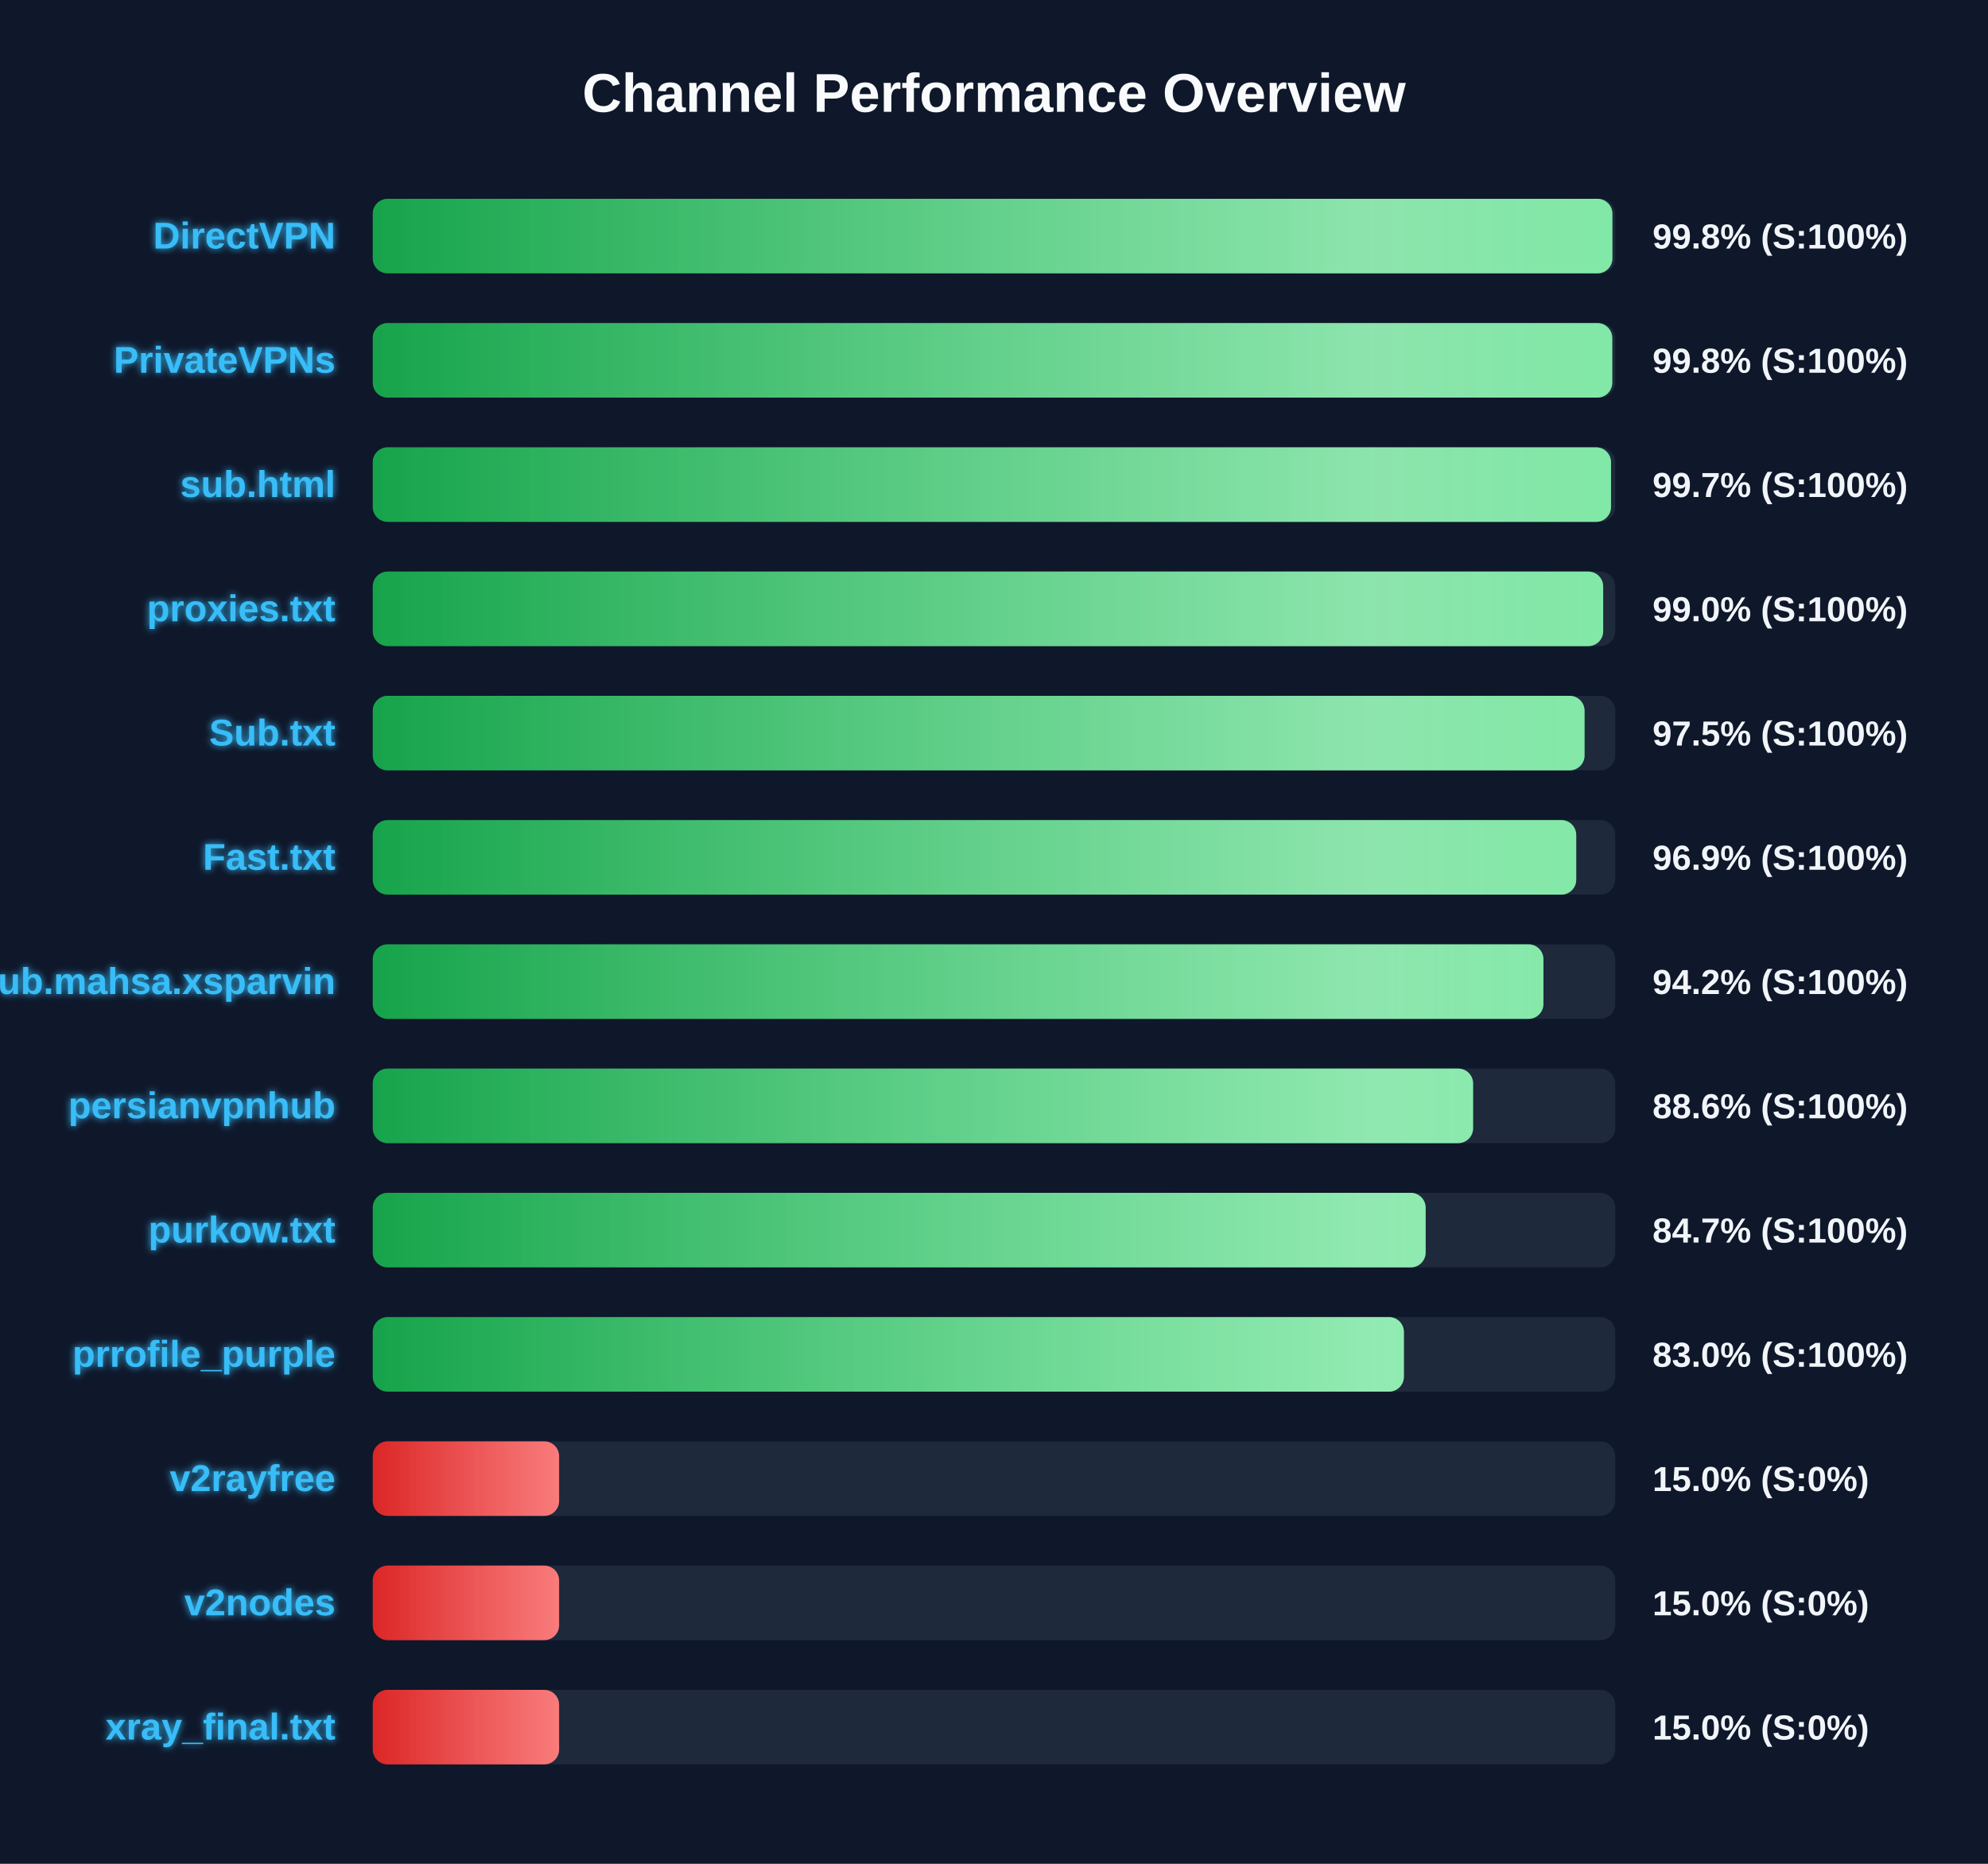
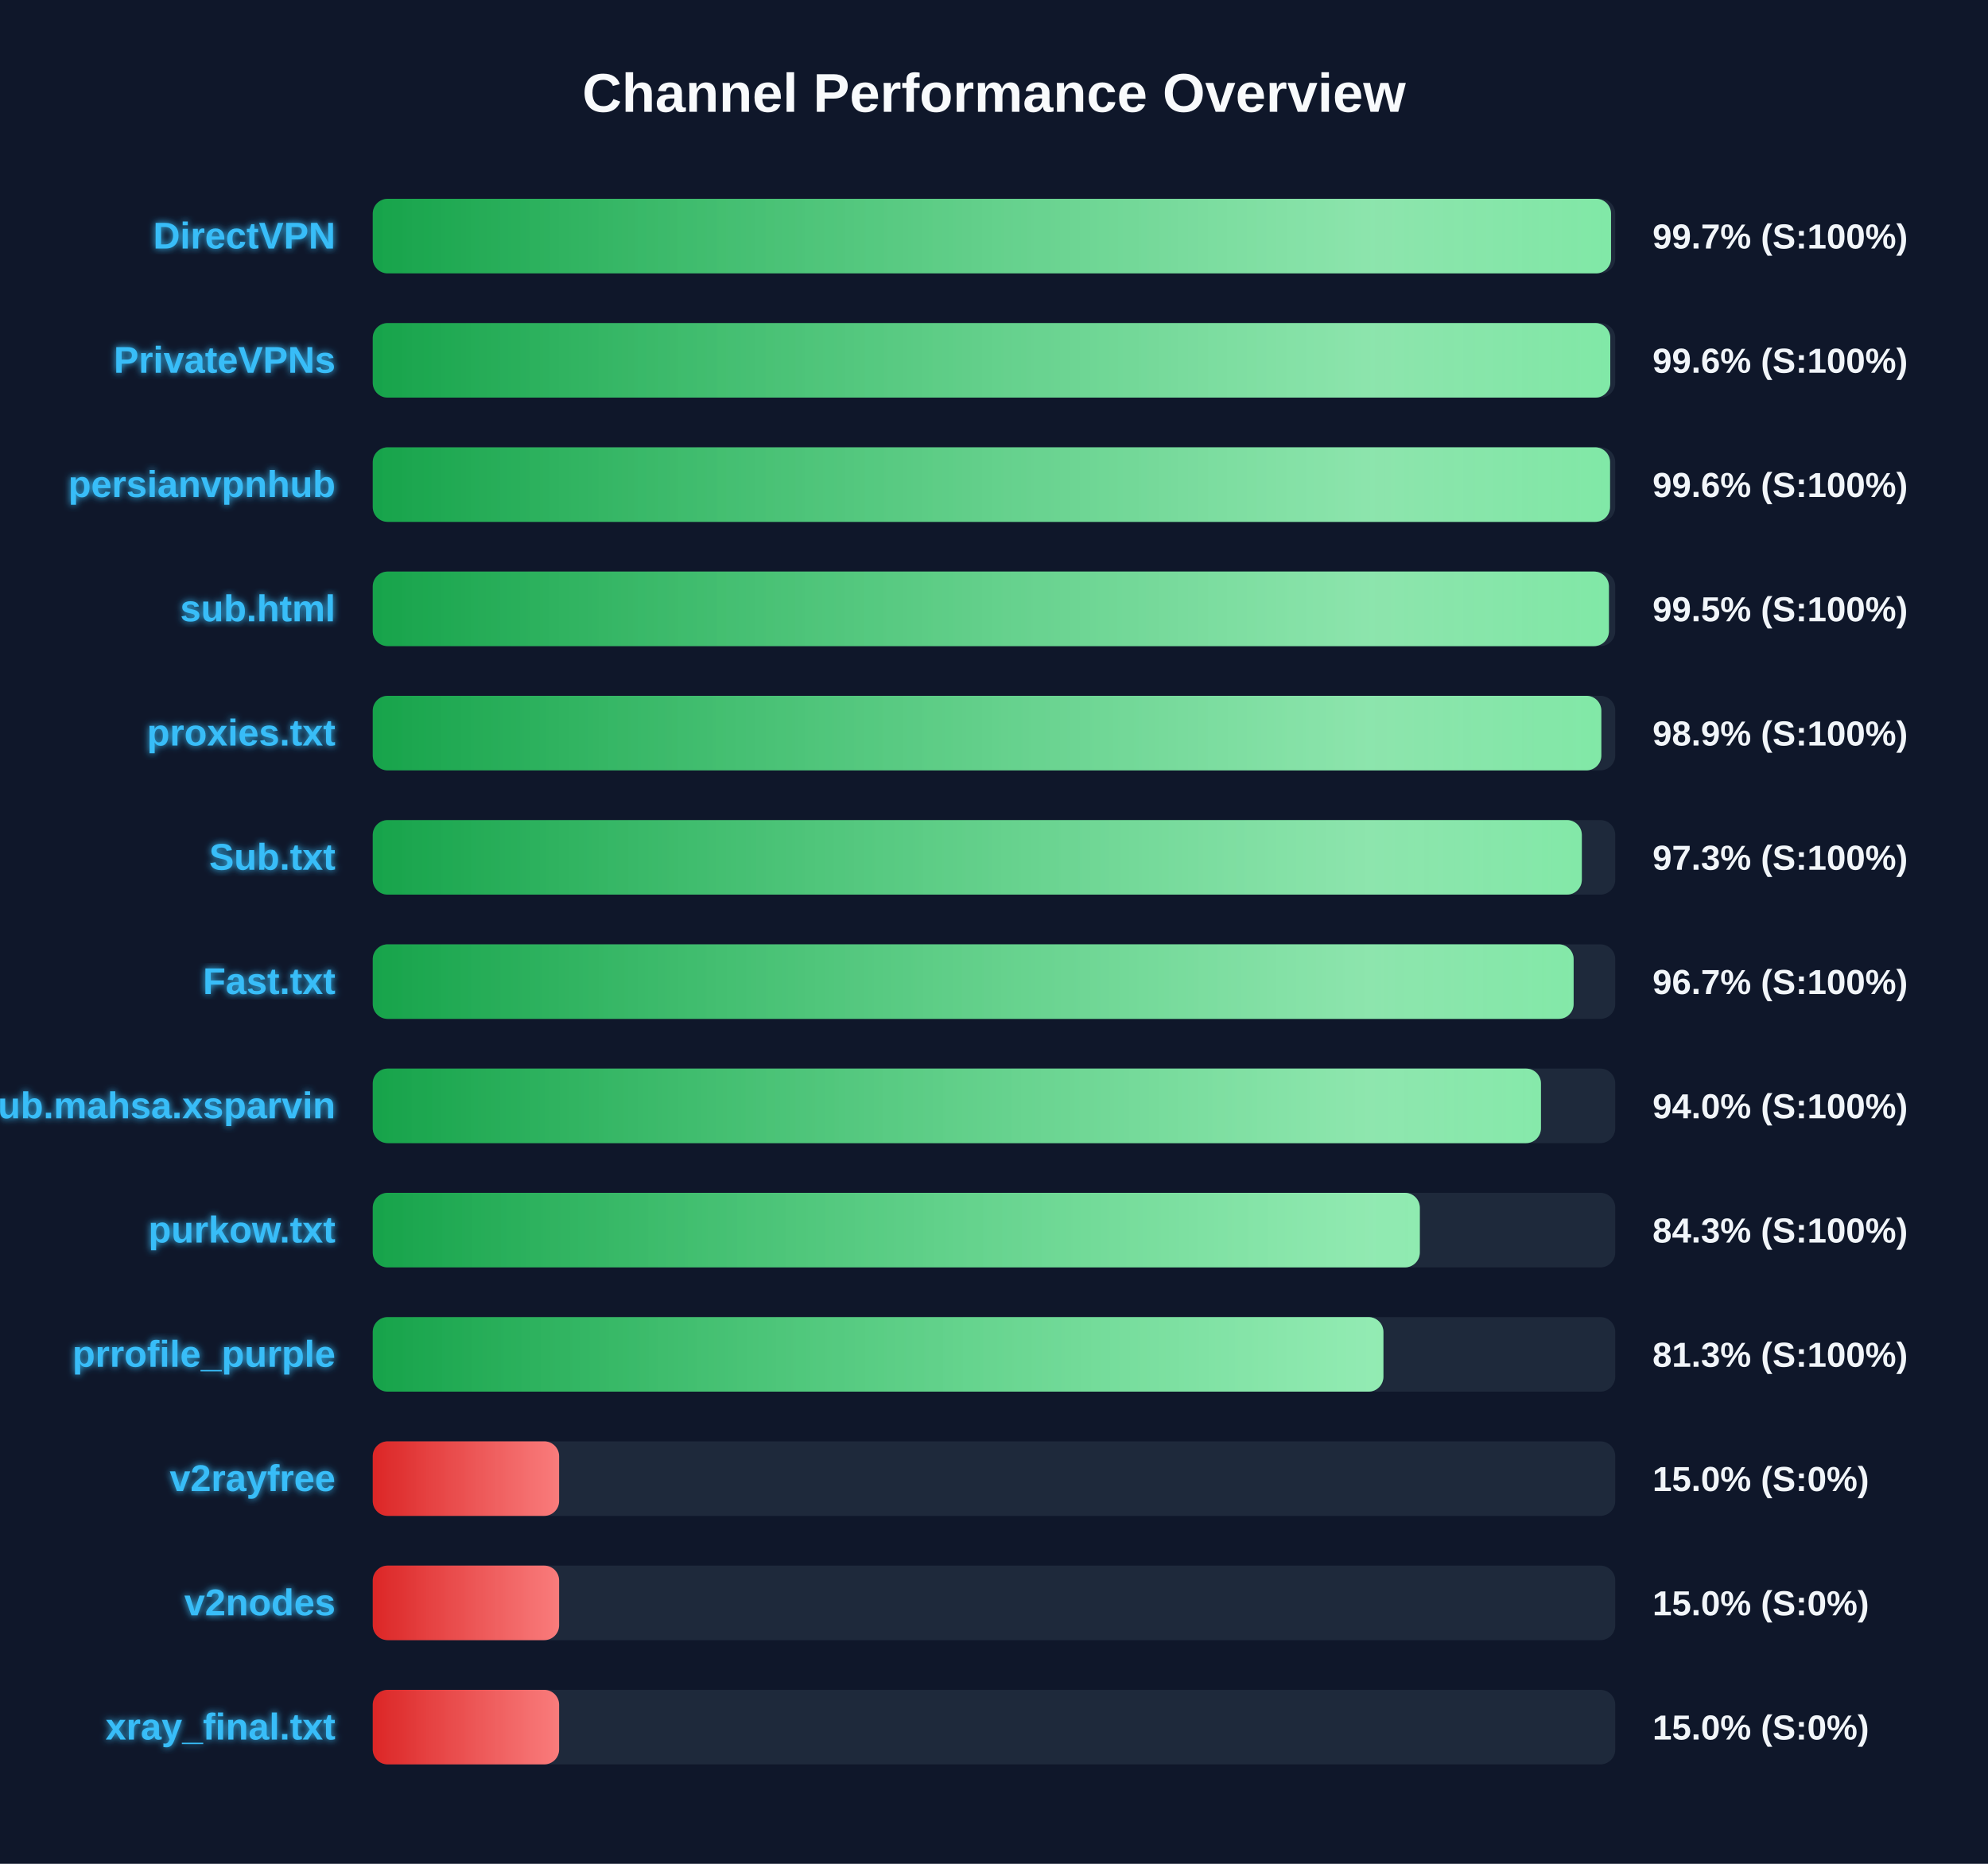
<svg xmlns="http://www.w3.org/2000/svg" width="800" height="750" version="1.1">
  <defs>
    <linearGradient id="grad-green" x1="0%" y1="0%" x2="100%" y2="0%">
      <stop offset="0%" stop-color="#16a34a" />
      <stop offset="100%" stop-color="#4ade80" />
    </linearGradient>
    <linearGradient id="grad-yellow" x1="0%" y1="0%" x2="100%" y2="0%">
      <stop offset="0%" stop-color="#ca8a04" />
      <stop offset="100%" stop-color="#fde047" />
    </linearGradient>
    <linearGradient id="grad-red" x1="0%" y1="0%" x2="100%" y2="0%">
      <stop offset="0%" stop-color="#dc2626" />
      <stop offset="100%" stop-color="#f87171" />
    </linearGradient>
    <linearGradient id="shimmer" x1="0%" y1="0%" x2="100%" y2="0%">
      <stop offset="0%" stop-color="rgba(255,255,255,0)" />
      <stop offset="50%" stop-color="rgba(255,255,255,0.4)" />
      <stop offset="100%" stop-color="rgba(255,255,255,0)" />
    </linearGradient>
    <filter id="glow" x="-20%" y="-20%" width="140%" height="140%">
      <feGaussianBlur stdDeviation="1.5" result="blur" />
      <feComposite in="SourceGraphic" in2="blur" operator="over" />
    </filter>
  </defs>
  <style>
        .bg-rect { fill: #0f172a; }
        .title { font: bold 22px 'Segoe UI', Arial, sans-serif; fill: #f8fafc; }
        .row { font: bold 15px 'Segoe UI', Arial, sans-serif; fill: #38bdf8; filter: url(#glow); }
        .score { font: bold 14px 'Segoe UI', Arial, sans-serif; fill: #f1f5f9; }
        @keyframes shimmer-anim {
            0% { transform: translateX(-100%); }
            100% { transform: translateX(200%); }
        }
        .shimmer-rect {
            animation: shimmer-anim 2.5s infinite linear;
        }
    </style>
  <rect width="100%" height="100%" class="bg-rect" />
  <text x="400" y="45" text-anchor="middle" class="title">Channel Performance Overview</text>
  <rect x="150" y="80" width="500" height="30" fill="#1e293b" rx="6" />
  <clipPath id="clip-0">
-     <rect x="150" y="80" width="498.85" height="30" rx="6" />
+     <rect x="150" y="80" width="498.3" height="30" rx="6" />
  </clipPath>
-   <rect x="150" y="80" width="498.85" height="30" fill="url(#grad-green)" rx="6" />
+   <rect x="150" y="80" width="498.3" height="30" fill="url(#grad-green)" rx="6" />
  <g clip-path="url(#clip-0)">
    <rect x="150" y="80" width="100%" height="30" fill="url(#shimmer)" class="shimmer-rect" />
  </g>
  <text x="135" y="100" text-anchor="end" class="row">DirectVPN</text>
-   <text x="665" y="100" text-anchor="start" class="score">99.8% (S:100%)</text>
+   <text x="665" y="100" text-anchor="start" class="score">99.7% (S:100%)</text>
  <rect x="150" y="130" width="500" height="30" fill="#1e293b" rx="6" />
  <clipPath id="clip-1">
-     <rect x="150" y="130" width="498.8" height="30" rx="6" />
+     <rect x="150" y="130" width="498.0" height="30" rx="6" />
  </clipPath>
-   <rect x="150" y="130" width="498.8" height="30" fill="url(#grad-green)" rx="6" />
+   <rect x="150" y="130" width="498.0" height="30" fill="url(#grad-green)" rx="6" />
  <g clip-path="url(#clip-1)">
    <rect x="150" y="130" width="100%" height="30" fill="url(#shimmer)" class="shimmer-rect" />
  </g>
  <text x="135" y="150" text-anchor="end" class="row">PrivateVPNs</text>
-   <text x="665" y="150" text-anchor="start" class="score">99.8% (S:100%)</text>
+   <text x="665" y="150" text-anchor="start" class="score">99.6% (S:100%)</text>
  <rect x="150" y="180" width="500" height="30" fill="#1e293b" rx="6" />
  <clipPath id="clip-2">
-     <rect x="150" y="180" width="498.3" height="30" rx="6" />
+     <rect x="150" y="180" width="497.9" height="30" rx="6" />
  </clipPath>
-   <rect x="150" y="180" width="498.3" height="30" fill="url(#grad-green)" rx="6" />
+   <rect x="150" y="180" width="497.9" height="30" fill="url(#grad-green)" rx="6" />
  <g clip-path="url(#clip-2)">
    <rect x="150" y="180" width="100%" height="30" fill="url(#shimmer)" class="shimmer-rect" />
  </g>
-   <text x="135" y="200" text-anchor="end" class="row">sub.html</text>
-   <text x="665" y="200" text-anchor="start" class="score">99.7% (S:100%)</text>
+   <text x="135" y="200" text-anchor="end" class="row">persianvpnhub</text>
+   <text x="665" y="200" text-anchor="start" class="score">99.6% (S:100%)</text>
  <rect x="150" y="230" width="500" height="30" fill="#1e293b" rx="6" />
  <clipPath id="clip-3">
-     <rect x="150" y="230" width="495.15" height="30" rx="6" />
+     <rect x="150" y="230" width="497.45" height="30" rx="6" />
  </clipPath>
-   <rect x="150" y="230" width="495.15" height="30" fill="url(#grad-green)" rx="6" />
+   <rect x="150" y="230" width="497.45" height="30" fill="url(#grad-green)" rx="6" />
  <g clip-path="url(#clip-3)">
    <rect x="150" y="230" width="100%" height="30" fill="url(#shimmer)" class="shimmer-rect" />
  </g>
-   <text x="135" y="250" text-anchor="end" class="row">proxies.txt</text>
-   <text x="665" y="250" text-anchor="start" class="score">99.0% (S:100%)</text>
+   <text x="135" y="250" text-anchor="end" class="row">sub.html</text>
+   <text x="665" y="250" text-anchor="start" class="score">99.5% (S:100%)</text>
  <rect x="150" y="280" width="500" height="30" fill="#1e293b" rx="6" />
  <clipPath id="clip-4">
-     <rect x="150" y="280" width="487.65" height="30" rx="6" />
+     <rect x="150" y="280" width="494.4" height="30" rx="6" />
  </clipPath>
-   <rect x="150" y="280" width="487.65" height="30" fill="url(#grad-green)" rx="6" />
+   <rect x="150" y="280" width="494.4" height="30" fill="url(#grad-green)" rx="6" />
  <g clip-path="url(#clip-4)">
    <rect x="150" y="280" width="100%" height="30" fill="url(#shimmer)" class="shimmer-rect" />
  </g>
-   <text x="135" y="300" text-anchor="end" class="row">Sub.txt</text>
-   <text x="665" y="300" text-anchor="start" class="score">97.5% (S:100%)</text>
+   <text x="135" y="300" text-anchor="end" class="row">proxies.txt</text>
+   <text x="665" y="300" text-anchor="start" class="score">98.9% (S:100%)</text>
  <rect x="150" y="330" width="500" height="30" fill="#1e293b" rx="6" />
  <clipPath id="clip-5">
-     <rect x="150" y="330" width="484.3" height="30" rx="6" />
+     <rect x="150" y="330" width="486.55" height="30" rx="6" />
  </clipPath>
-   <rect x="150" y="330" width="484.3" height="30" fill="url(#grad-green)" rx="6" />
+   <rect x="150" y="330" width="486.55" height="30" fill="url(#grad-green)" rx="6" />
  <g clip-path="url(#clip-5)">
    <rect x="150" y="330" width="100%" height="30" fill="url(#shimmer)" class="shimmer-rect" />
  </g>
-   <text x="135" y="350" text-anchor="end" class="row">Fast.txt</text>
-   <text x="665" y="350" text-anchor="start" class="score">96.9% (S:100%)</text>
+   <text x="135" y="350" text-anchor="end" class="row">Sub.txt</text>
+   <text x="665" y="350" text-anchor="start" class="score">97.3% (S:100%)</text>
  <rect x="150" y="380" width="500" height="30" fill="#1e293b" rx="6" />
  <clipPath id="clip-6">
-     <rect x="150" y="380" width="471.1" height="30" rx="6" />
+     <rect x="150" y="380" width="483.25" height="30" rx="6" />
  </clipPath>
-   <rect x="150" y="380" width="471.1" height="30" fill="url(#grad-green)" rx="6" />
+   <rect x="150" y="380" width="483.25" height="30" fill="url(#grad-green)" rx="6" />
  <g clip-path="url(#clip-6)">
    <rect x="150" y="380" width="100%" height="30" fill="url(#shimmer)" class="shimmer-rect" />
  </g>
-   <text x="135" y="400" text-anchor="end" class="row">Sub.mahsa.xsparvin</text>
-   <text x="665" y="400" text-anchor="start" class="score">94.2% (S:100%)</text>
+   <text x="135" y="400" text-anchor="end" class="row">Fast.txt</text>
+   <text x="665" y="400" text-anchor="start" class="score">96.7% (S:100%)</text>
  <rect x="150" y="430" width="500" height="30" fill="#1e293b" rx="6" />
  <clipPath id="clip-7">
-     <rect x="150" y="430" width="442.8" height="30" rx="6" />
+     <rect x="150" y="430" width="470.1" height="30" rx="6" />
  </clipPath>
-   <rect x="150" y="430" width="442.8" height="30" fill="url(#grad-green)" rx="6" />
+   <rect x="150" y="430" width="470.1" height="30" fill="url(#grad-green)" rx="6" />
  <g clip-path="url(#clip-7)">
    <rect x="150" y="430" width="100%" height="30" fill="url(#shimmer)" class="shimmer-rect" />
  </g>
-   <text x="135" y="450" text-anchor="end" class="row">persianvpnhub</text>
-   <text x="665" y="450" text-anchor="start" class="score">88.6% (S:100%)</text>
+   <text x="135" y="450" text-anchor="end" class="row">Sub.mahsa.xsparvin</text>
+   <text x="665" y="450" text-anchor="start" class="score">94.0% (S:100%)</text>
  <rect x="150" y="480" width="500" height="30" fill="#1e293b" rx="6" />
  <clipPath id="clip-8">
-     <rect x="150" y="480" width="423.7" height="30" rx="6" />
+     <rect x="150" y="480" width="421.35" height="30" rx="6" />
  </clipPath>
-   <rect x="150" y="480" width="423.7" height="30" fill="url(#grad-green)" rx="6" />
+   <rect x="150" y="480" width="421.35" height="30" fill="url(#grad-green)" rx="6" />
  <g clip-path="url(#clip-8)">
    <rect x="150" y="480" width="100%" height="30" fill="url(#shimmer)" class="shimmer-rect" />
  </g>
  <text x="135" y="500" text-anchor="end" class="row">purkow.txt</text>
-   <text x="665" y="500" text-anchor="start" class="score">84.7% (S:100%)</text>
+   <text x="665" y="500" text-anchor="start" class="score">84.3% (S:100%)</text>
  <rect x="150" y="530" width="500" height="30" fill="#1e293b" rx="6" />
  <clipPath id="clip-9">
-     <rect x="150" y="530" width="414.95" height="30" rx="6" />
+     <rect x="150" y="530" width="406.7" height="30" rx="6" />
  </clipPath>
-   <rect x="150" y="530" width="414.95" height="30" fill="url(#grad-green)" rx="6" />
+   <rect x="150" y="530" width="406.7" height="30" fill="url(#grad-green)" rx="6" />
  <g clip-path="url(#clip-9)">
    <rect x="150" y="530" width="100%" height="30" fill="url(#shimmer)" class="shimmer-rect" />
  </g>
  <text x="135" y="550" text-anchor="end" class="row">prrofile_purple</text>
-   <text x="665" y="550" text-anchor="start" class="score">83.0% (S:100%)</text>
+   <text x="665" y="550" text-anchor="start" class="score">81.3% (S:100%)</text>
  <rect x="150" y="580" width="500" height="30" fill="#1e293b" rx="6" />
  <clipPath id="clip-10">
    <rect x="150" y="580" width="75.0" height="30" rx="6" />
  </clipPath>
  <rect x="150" y="580" width="75.0" height="30" fill="url(#grad-red)" rx="6" />
  <g clip-path="url(#clip-10)">
    <rect x="150" y="580" width="100%" height="30" fill="url(#shimmer)" class="shimmer-rect" />
  </g>
  <text x="135" y="600" text-anchor="end" class="row">v2rayfree</text>
  <text x="665" y="600" text-anchor="start" class="score">15.0% (S:0%)</text>
  <rect x="150" y="630" width="500" height="30" fill="#1e293b" rx="6" />
  <clipPath id="clip-11">
    <rect x="150" y="630" width="75.0" height="30" rx="6" />
  </clipPath>
  <rect x="150" y="630" width="75.0" height="30" fill="url(#grad-red)" rx="6" />
  <g clip-path="url(#clip-11)">
    <rect x="150" y="630" width="100%" height="30" fill="url(#shimmer)" class="shimmer-rect" />
  </g>
  <text x="135" y="650" text-anchor="end" class="row">v2nodes</text>
  <text x="665" y="650" text-anchor="start" class="score">15.0% (S:0%)</text>
  <rect x="150" y="680" width="500" height="30" fill="#1e293b" rx="6" />
  <clipPath id="clip-12">
    <rect x="150" y="680" width="75.0" height="30" rx="6" />
  </clipPath>
  <rect x="150" y="680" width="75.0" height="30" fill="url(#grad-red)" rx="6" />
  <g clip-path="url(#clip-12)">
    <rect x="150" y="680" width="100%" height="30" fill="url(#shimmer)" class="shimmer-rect" />
  </g>
  <text x="135" y="700" text-anchor="end" class="row">xray_final.txt</text>
  <text x="665" y="700" text-anchor="start" class="score">15.0% (S:0%)</text>
</svg>
